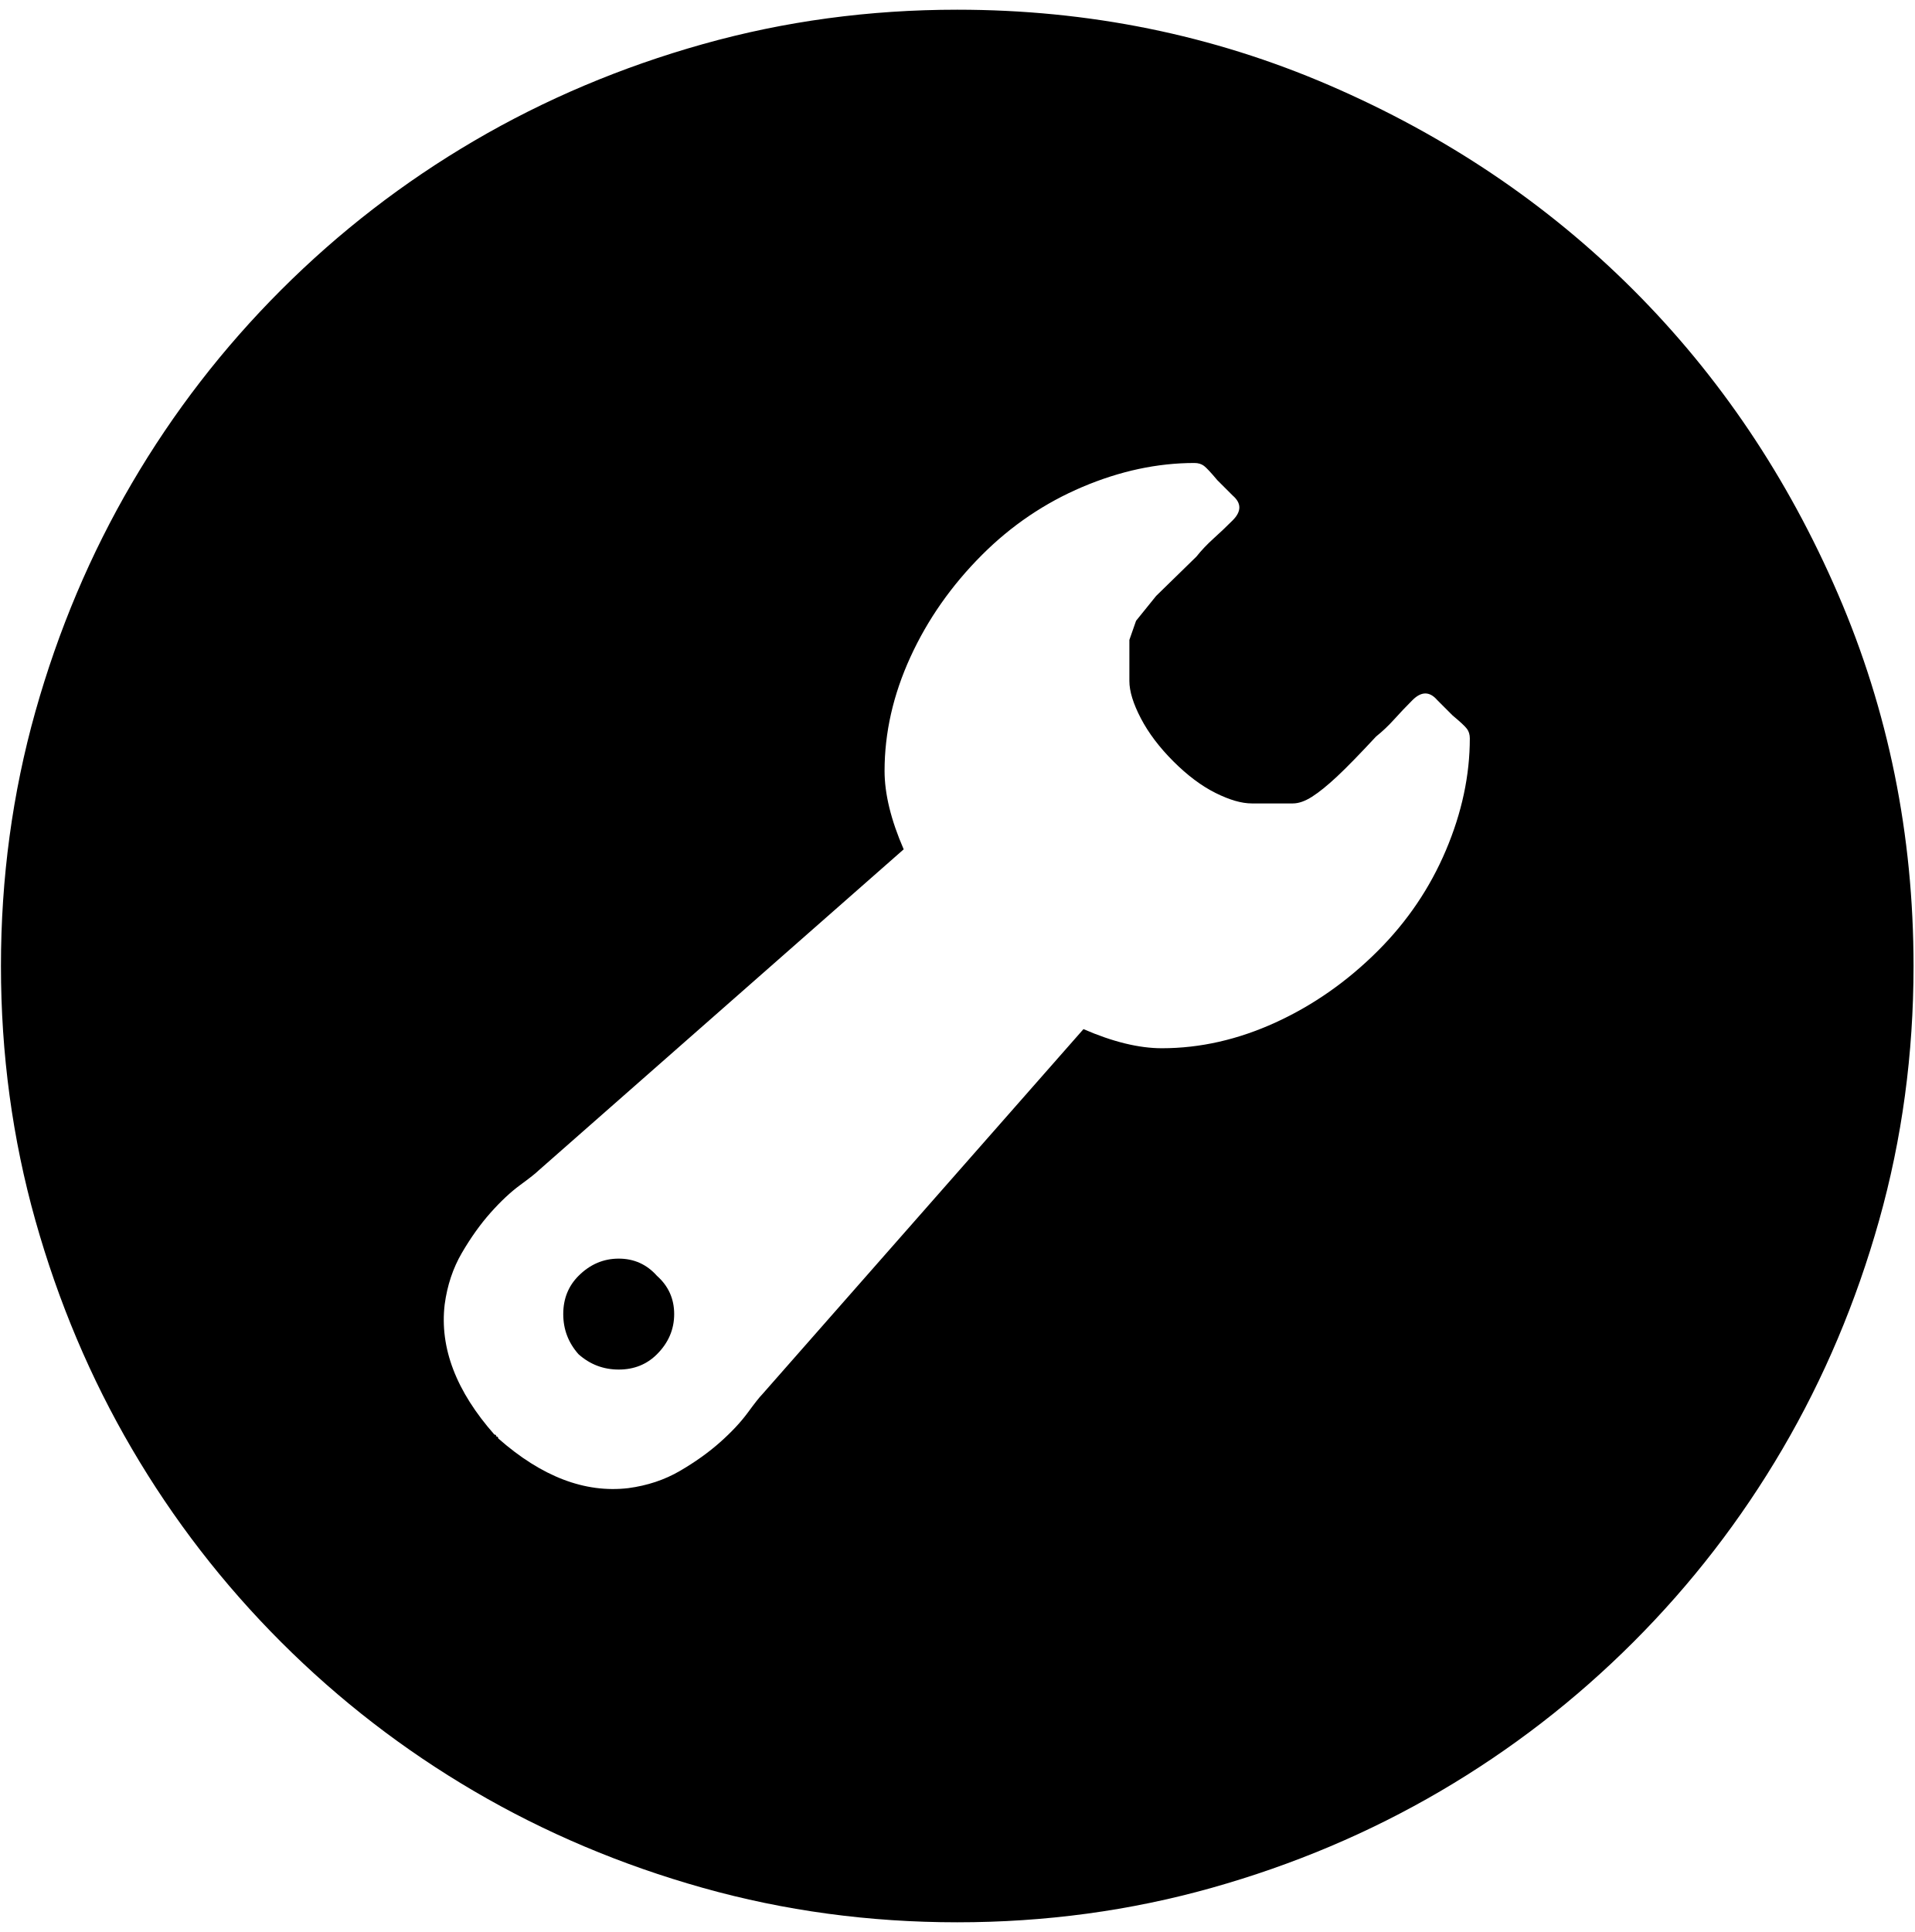
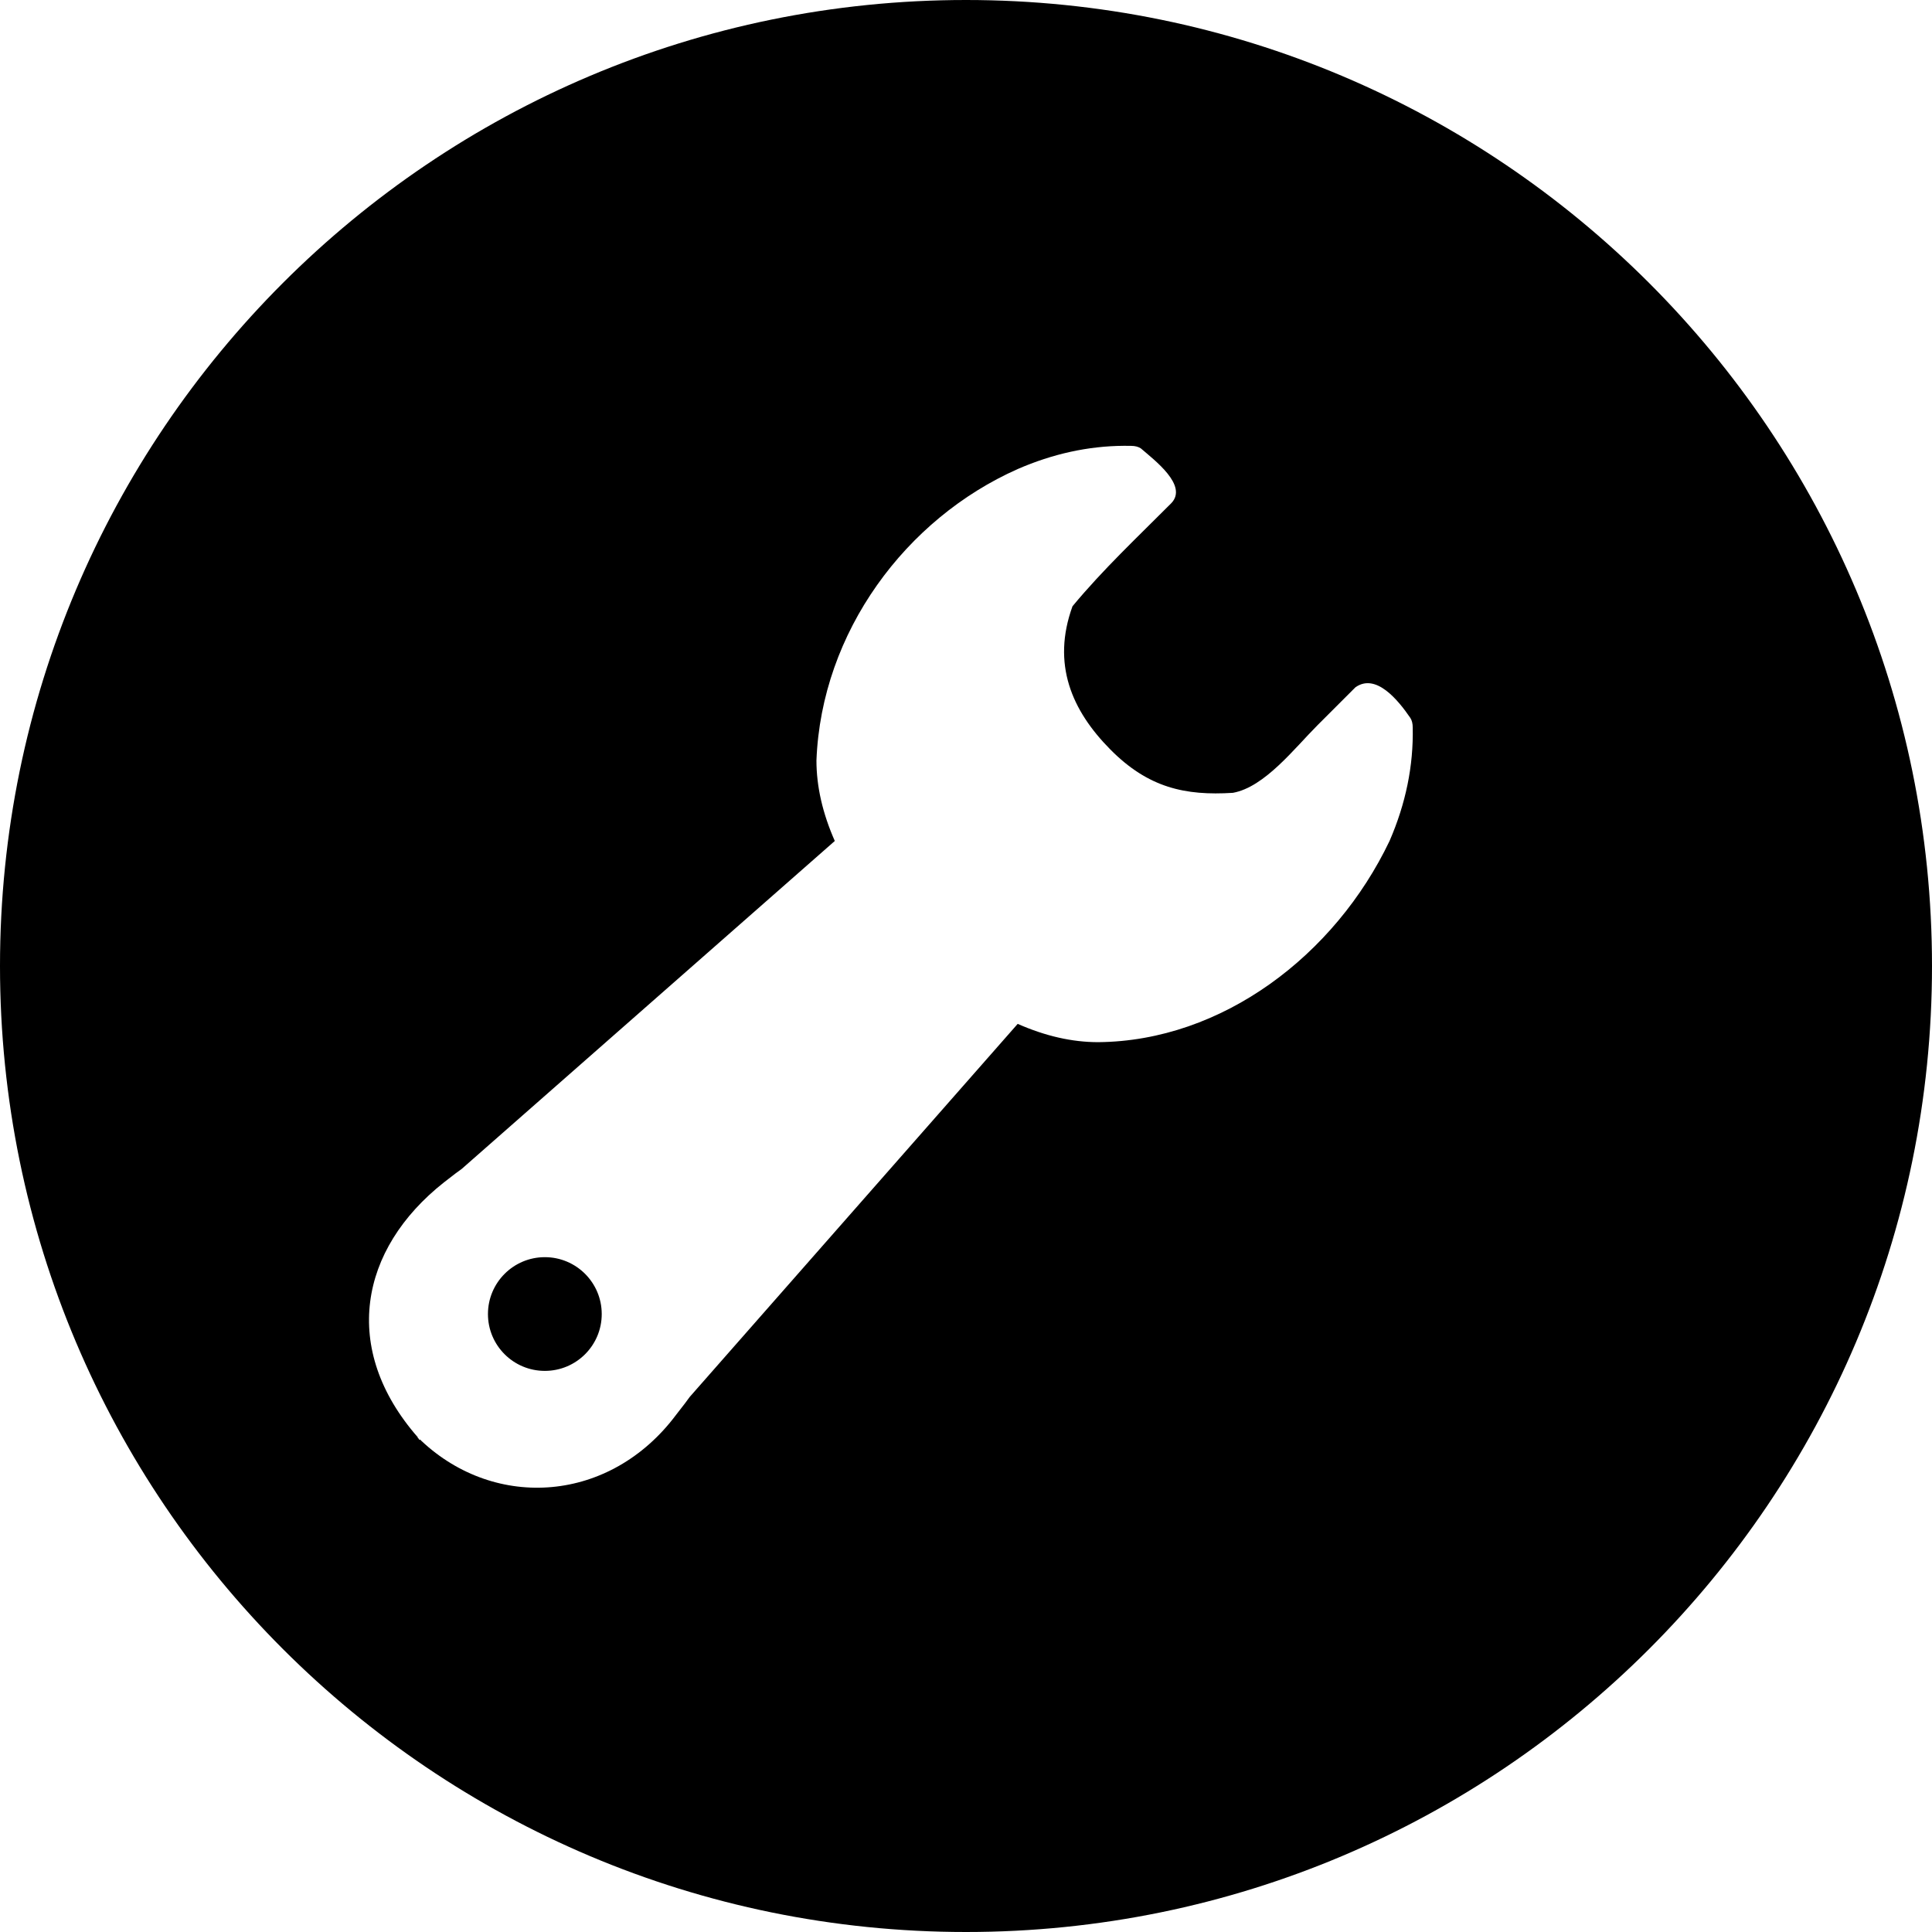
- <svg xmlns="http://www.w3.org/2000/svg" width="987.979" height="997.019" id="svg2" version="1.0">
+ <svg xmlns="http://www.w3.org/2000/svg" width="512" height="512" id="svg2" version="1.0">
  <defs id="defs4" />
-   <g id="layer1" transform="translate(-374.2178,422.7827)">
-     <g id="g3725" transform="matrix(0.987,0,0,-0.987,374.7073,371.8268)">
-       <path id="path3727" d="m 720,308 c 15.333,15.333 27.167,32.833 35.5,52.5 8.333,19.667 12.5,39.167 12.5,58.5 0,2 -0.5,3.667 -1.5,5 -1,1.34 -3.5,3.673 -7.5,7 l -8,8 c -4,4.667 -8.333,4.667 -13,0 -3.333,-3.333 -6.5,-6.667 -9.5,-10 -3,-3.333 -6.167,-6.333 -9.5,-9 -8.667,-9.333 -15.5,-16.333 -20.5,-21 -5,-4.667 -9.333,-8.167 -13,-10.5 -3.667,-2.333 -7,-3.5 -10,-3.5 H 663 654 c -5.343,0 -11.677,1.833 -19,5.5 -7.335,3.667 -14.668,9.167 -22,16.5 -7.333,7.333 -13,14.833 -17,22.5 -4,7.667 -6,14.167 -6,19.5 v 9 12.5 l 3.5,10 10.5,13 21,20.5 c 2.667,3.333 5.667,6.5 9,9.5 3.333,3 6.667,6.167 10,9.5 4.667,4.667 4.667,9 0,13 l -8,8 c -3.353,4 -5.686,6.5 -7,7.5 -1.333,1 -3,1.5 -5,1.5 -19.333,0 -38.833,-4.167 -58.5,-12.5 C 545.833,542.165 528.333,530.331 513,515 497,499 484.5,481.167 475.5,461.5 466.5,441.833 462,422 462,402 c 0,-12 3.333,-25.667 10,-41 L 281,193 c -1.333,-1.333 -4.5,-3.833 -9.5,-7.5 -5,-3.667 -10.167,-8.5 -15.5,-14.5 -5.333,-6 -10.333,-13 -15,-21 -4.667,-8 -7.667,-17 -9,-27 -2.667,-22.667 6,-45.333 26,-68 0.667,0 1,-0.333 1,-1 0.667,0 1,-0.333 1,-1 22.667,-20 45.333,-28.667 68,-26 10,1.333 19,4.333 27,9 8,4.667 15,9.667 21,15 6,5.333 10.833,10.5 14.5,15.5 3.667,5 6.167,8.167 7.5,9.5 l 168,191 c 15.333,-6.667 29,-10 41,-10 20,0 39.833,4.5 59.5,13.5 19.667,9 37.5,21.5 53.5,37.5 z M 500,800 c 68.667,0 133.5,-13.167 194.5,-39.5 61,-26.333 114,-62 159,-107 45,-45 80.667,-98 107,-159 26.333,-61 39.5,-125.833 39.5,-194.5 0,-46 -6,-90.333 -18,-133 -12,-42.667 -28.833,-82.5 -50.5,-119.5 -21.667,-37 -47.667,-70.667 -78,-101 -30.333,-30.333 -64,-56.333 -101,-78 -37,-21.667 -76.833,-38.5 -119.5,-50.5 -42.667,-12 -87,-18 -133,-18 -46,0 -90.333,6 -133,18 -42.667,12 -82.5,28.833 -119.5,50.5 -37,21.667 -70.667,47.667 -101,78 -30.333,30.333 -56.333,64 -78,101 C 46.833,84.5 30,124.333 18,167 6,209.667 0,254 0,300 c 0,46 6,90.333 18,133 12,42.667 28.833,82.5 50.5,119.5 21.667,37 47.667,70.667 78,101 30.333,30.333 64,56.333 101,78 37,21.667 76.833,38.5 119.5,50.5 42.667,12 87,18 133,18 z M 302,138 c 6,6 13,9 21,9 8,0 14.667,-3 20,-9 6,-5.333 9,-12 9,-20 0,-8 -3,-15 -9,-21 -5.333,-5.333 -12,-8 -20,-8 -8,0 -15,2.667 -21,8 -5.333,6 -8,13 -8,21 0,8 2.667,14.667 8,20 z" style="fill:currentColor" />
-     </g>
+   <g id="layer1" transform="translate(-374.2178,-62.23637)">
+     <path style="fill:#000000;fill-opacity:1;stroke:none" d="m 630.218,62.236 c -141.385,0 -256,114.615 -256,256 0,141.385 114.615,256 256,256 141.385,0 256,-114.615 256,-256 0,-141.385 -114.615,-256 -256,-256 z m 41.84,118.144 c 0.632,-0.004 1.264,0.003 1.897,0.016 1.077,0 1.947,0.234 2.594,0.665 3.634,3.142 12.574,9.836 8.073,14.525 -8.964,9.002 -18.064,17.527 -26.18,27.315 -5.558,15.321 -0.206,27.632 10.034,37.966 10.047,10.142 19.805,12.273 32.47,11.477 8.423,-1.512 16.322,-11.815 22.452,-17.945 l 10.018,-10.018 c 5.417,-3.847 11.274,3.319 14.541,8.089 0.431,0.646 0.648,1.501 0.648,2.578 0.211,10.125 -1.84,20.145 -6.144,30.055 -14.468,30.305 -44.369,53.043 -77.228,53.317 -6.893,0 -13.993,-1.616 -21.317,-4.847 l -86.922,98.869 c -0.431,0.646 -1.628,2.208 -3.566,4.685 -17.471,23.401 -47.835,25.449 -67.534,6.954 l -0.308,-0.324 -0.34,0 c 0,-0.215 -0.054,-0.324 -0.162,-0.324 -0.108,0 -0.162,-0.109 -0.162,-0.324 -20.435,-23.357 -15.503,-49.799 6.954,-67.534 2.477,-1.939 4.039,-3.119 4.685,-3.55 l 98.886,-86.922 c -3.231,-7.324 -4.863,-14.44 -4.863,-21.333 1.311,-34.098 23.743,-64.098 53.333,-77.228 9.29,-4.039 18.663,-6.097 28.142,-6.16 z M 518.607,395.399 c -8.324,0 -15.076,6.752 -15.076,15.076 0,8.324 6.752,15.06 15.076,15.06 8.324,0 15.076,-6.736 15.076,-15.06 0,-8.324 -6.752,-15.076 -15.076,-15.076 z" id="path3078" />
  </g>
</svg>
